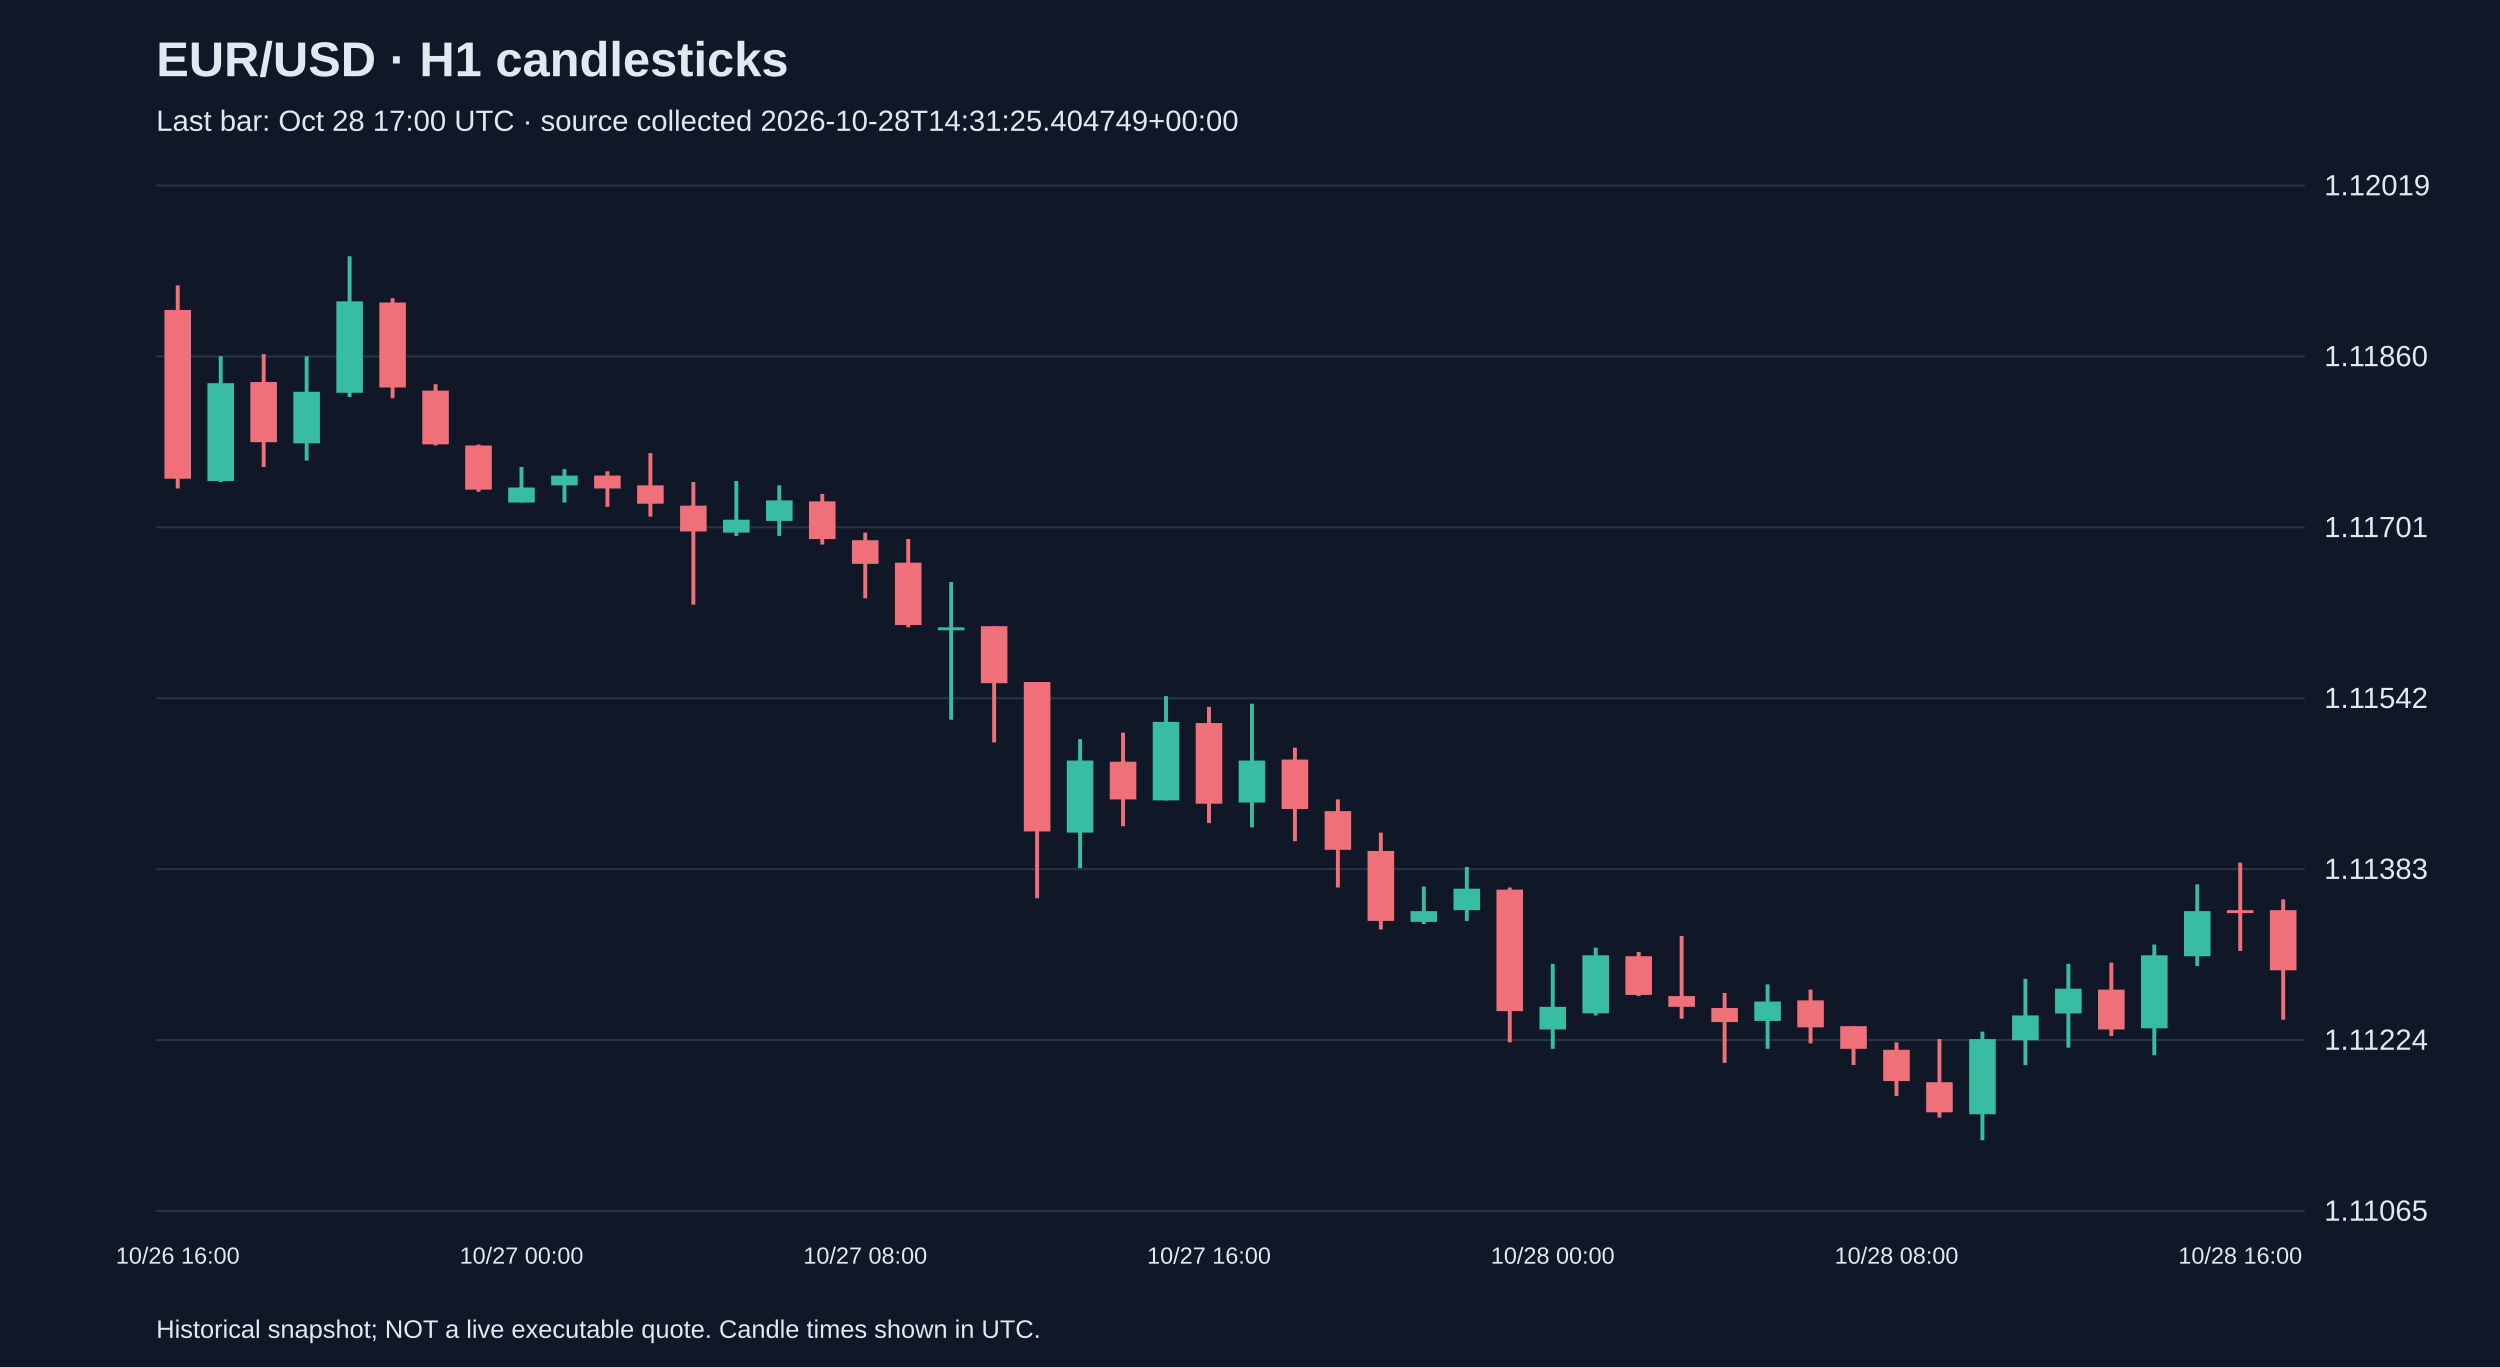
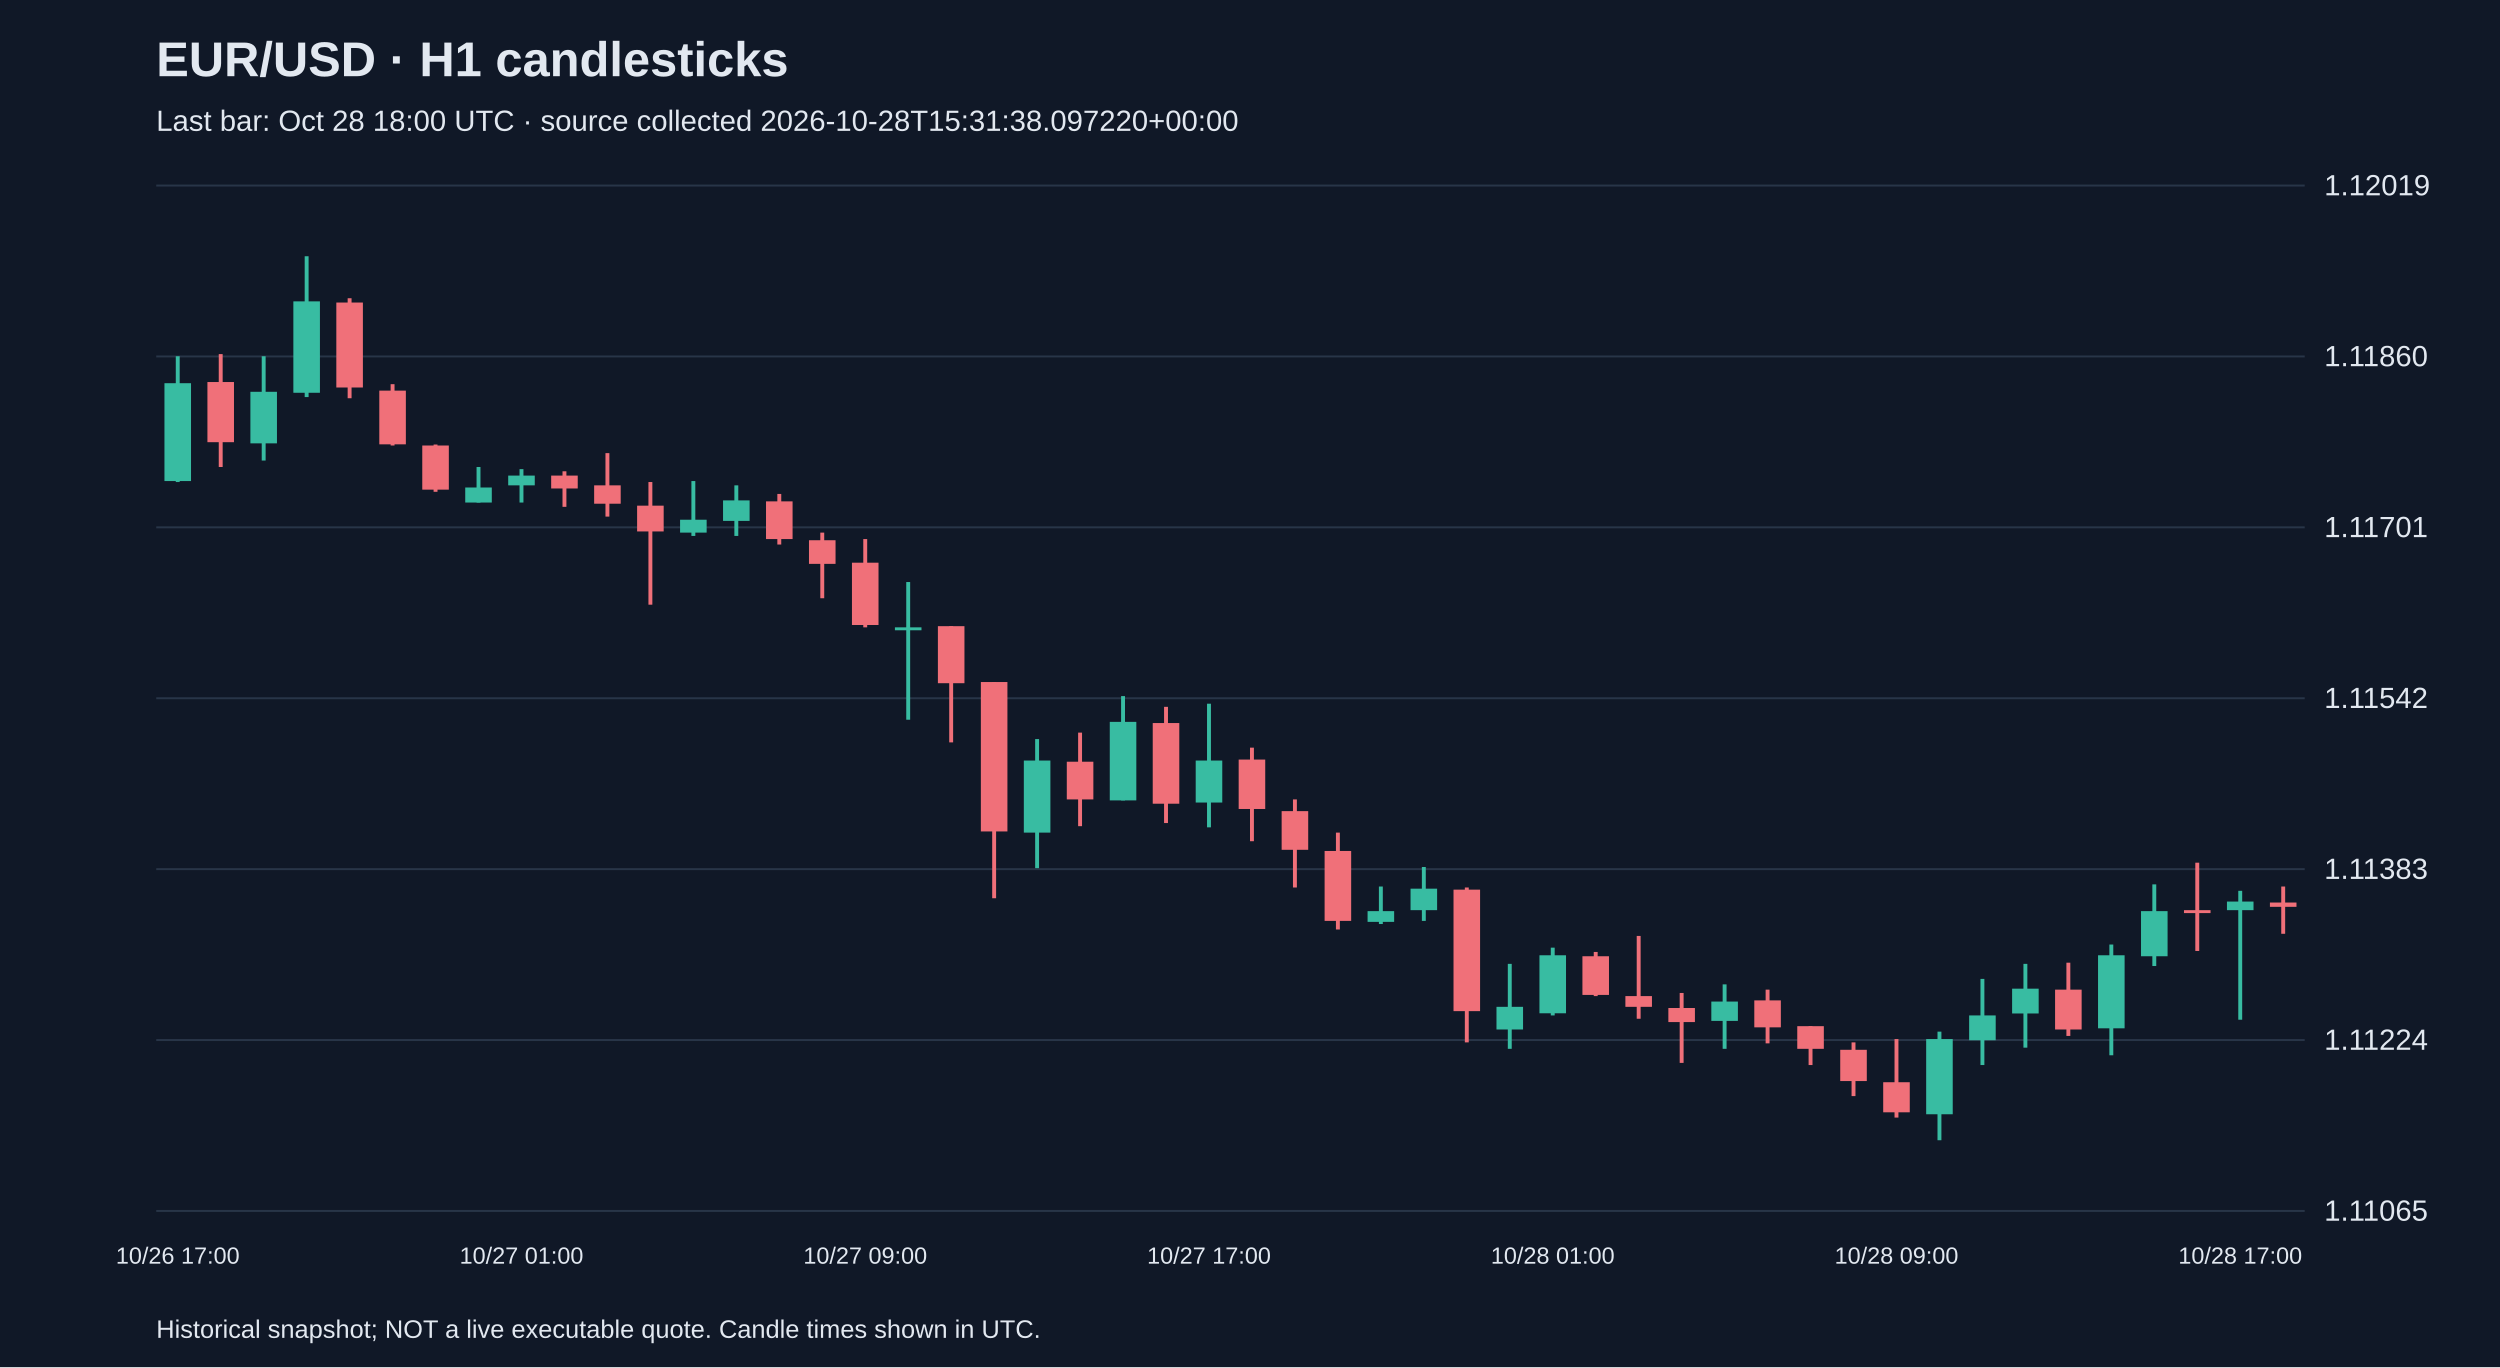
<svg xmlns="http://www.w3.org/2000/svg" viewBox="0 0 1280 700">
  <rect width="100%" height="100%" fill="#101827" />
  <style>text{font-family:Arial,sans-serif;fill:#e2e8f0}</style>
  <text x="80" y="39" font-size="25" font-weight="bold">EUR/USD · H1 candlesticks</text>
-   <text x="80" y="67" font-size="15" fill="#a6b1c5">Last bar: Oct 28 17:00 UTC · source collected 2026-10-28T14:31:25.404749+00:00</text>
+   <text x="80" y="67" font-size="15" fill="#a6b1c5">Last bar: Oct 28 18:00 UTC · source collected 2026-10-28T15:31:38.097220+00:00</text>
  <line x1="80" y1="620.0" x2="1180" y2="620.0" stroke="#283548" />
  <text x="1190" y="625.0" font-size="15">1.11065</text>
  <line x1="80" y1="532.5" x2="1180" y2="532.5" stroke="#283548" />
  <text x="1190" y="537.5" font-size="15">1.11224</text>
  <line x1="80" y1="445.0" x2="1180" y2="445.0" stroke="#283548" />
  <text x="1190" y="450.0" font-size="15">1.11383</text>
  <line x1="80" y1="357.5" x2="1180" y2="357.5" stroke="#283548" />
  <text x="1190" y="362.5" font-size="15">1.11542</text>
  <line x1="80" y1="270.0" x2="1180" y2="270.0" stroke="#283548" />
  <text x="1190" y="275.0" font-size="15">1.11701</text>
  <line x1="80" y1="182.5" x2="1180" y2="182.5" stroke="#283548" />
  <text x="1190" y="187.5" font-size="15">1.11860</text>
  <line x1="80" y1="95.0" x2="1180" y2="95.0" stroke="#283548" />
  <text x="1190" y="100.0" font-size="15">1.12019</text>
-   <line x1="91.0" y1="146.1" x2="91.0" y2="250.1" stroke="#f07079" stroke-width="2" />
-   <rect x="84.2" y="158.7" width="13.6" height="86.4" fill="#f07079" />
-   <text x="91.0" y="647" text-anchor="middle" font-size="12">10/26 16:00</text>
-   <line x1="113.0" y1="182.4" x2="113.0" y2="246.8" stroke="#38bca2" stroke-width="2" />
-   <rect x="106.2" y="196.2" width="13.6" height="50.1" fill="#38bca2" />
-   <line x1="135.0" y1="181.3" x2="135.0" y2="239.1" stroke="#f07079" stroke-width="2" />
-   <rect x="128.2" y="195.6" width="13.6" height="30.8" fill="#f07079" />
-   <line x1="157.0" y1="182.4" x2="157.0" y2="235.8" stroke="#38bca2" stroke-width="2" />
-   <rect x="150.2" y="200.6" width="13.6" height="26.4" fill="#38bca2" />
-   <line x1="179.0" y1="131.2" x2="179.0" y2="203.3" stroke="#38bca2" stroke-width="2" />
-   <rect x="172.2" y="154.3" width="13.6" height="46.8" fill="#38bca2" />
-   <line x1="201.0" y1="152.7" x2="201.0" y2="203.9" stroke="#f07079" stroke-width="2" />
-   <rect x="194.2" y="154.9" width="13.6" height="43.5" fill="#f07079" />
-   <line x1="223.0" y1="196.7" x2="223.0" y2="228.1" stroke="#f07079" stroke-width="2" />
-   <rect x="216.2" y="200.0" width="13.6" height="27.5" fill="#f07079" />
-   <line x1="245.0" y1="227.6" x2="245.0" y2="251.8" stroke="#f07079" stroke-width="2" />
-   <rect x="238.2" y="228.1" width="13.6" height="22.6" fill="#f07079" />
-   <line x1="267.0" y1="239.1" x2="267.0" y2="257.3" stroke="#38bca2" stroke-width="2" />
-   <rect x="260.2" y="249.6" width="13.6" height="7.7" fill="#38bca2" />
-   <text x="267.0" y="647" text-anchor="middle" font-size="12">10/27 00:00</text>
-   <line x1="289.0" y1="240.2" x2="289.0" y2="257.3" stroke="#38bca2" stroke-width="2" />
-   <rect x="282.2" y="243.5" width="13.6" height="5.0" fill="#38bca2" />
-   <line x1="311.0" y1="241.3" x2="311.0" y2="259.5" stroke="#f07079" stroke-width="2" />
-   <rect x="304.2" y="243.5" width="13.6" height="6.6" fill="#f07079" />
-   <line x1="333.0" y1="232.0" x2="333.0" y2="264.5" stroke="#f07079" stroke-width="2" />
-   <rect x="326.2" y="248.5" width="13.6" height="9.4" fill="#f07079" />
-   <line x1="355.0" y1="246.8" x2="355.0" y2="309.6" stroke="#f07079" stroke-width="2" />
-   <rect x="348.2" y="258.9" width="13.6" height="13.2" fill="#f07079" />
-   <line x1="377.0" y1="246.3" x2="377.0" y2="274.4" stroke="#38bca2" stroke-width="2" />
-   <rect x="370.2" y="266.1" width="13.6" height="6.6" fill="#38bca2" />
-   <line x1="399.0" y1="248.5" x2="399.0" y2="274.4" stroke="#38bca2" stroke-width="2" />
-   <rect x="392.2" y="256.2" width="13.6" height="10.5" fill="#38bca2" />
-   <line x1="421.0" y1="252.9" x2="421.0" y2="278.8" stroke="#f07079" stroke-width="2" />
-   <rect x="414.2" y="256.7" width="13.6" height="19.3" fill="#f07079" />
-   <line x1="443.0" y1="272.7" x2="443.0" y2="306.3" stroke="#f07079" stroke-width="2" />
-   <rect x="436.2" y="276.6" width="13.6" height="12.1" fill="#f07079" />
-   <text x="443.0" y="647" text-anchor="middle" font-size="12">10/27 08:00</text>
-   <line x1="465.0" y1="276.0" x2="465.0" y2="321.2" stroke="#f07079" stroke-width="2" />
-   <rect x="458.2" y="288.1" width="13.6" height="31.9" fill="#f07079" />
-   <line x1="487.0" y1="298.0" x2="487.0" y2="368.5" stroke="#38bca2" stroke-width="2" />
-   <rect x="480.2" y="321.2" width="13.6" height="1.5" fill="#38bca2" />
-   <line x1="509.0" y1="320.6" x2="509.0" y2="380.1" stroke="#f07079" stroke-width="2" />
-   <rect x="502.2" y="320.6" width="13.6" height="29.2" fill="#f07079" />
-   <line x1="531.0" y1="349.2" x2="531.0" y2="459.9" stroke="#f07079" stroke-width="2" />
-   <rect x="524.2" y="349.2" width="13.6" height="76.5" fill="#f07079" />
-   <line x1="553.0" y1="378.4" x2="553.0" y2="444.5" stroke="#38bca2" stroke-width="2" />
-   <rect x="546.2" y="389.4" width="13.6" height="36.9" fill="#38bca2" />
-   <line x1="575.0" y1="375.1" x2="575.0" y2="423.0" stroke="#f07079" stroke-width="2" />
-   <rect x="568.2" y="390.0" width="13.6" height="19.3" fill="#f07079" />
-   <line x1="597.0" y1="356.4" x2="597.0" y2="409.8" stroke="#38bca2" stroke-width="2" />
-   <rect x="590.2" y="369.6" width="13.6" height="40.2" fill="#38bca2" />
-   <line x1="619.0" y1="361.9" x2="619.0" y2="421.4" stroke="#f07079" stroke-width="2" />
-   <rect x="612.2" y="370.2" width="13.6" height="41.3" fill="#f07079" />
-   <text x="619.0" y="647" text-anchor="middle" font-size="12">10/27 16:00</text>
-   <line x1="641.0" y1="360.3" x2="641.0" y2="423.6" stroke="#38bca2" stroke-width="2" />
-   <rect x="634.2" y="389.4" width="13.6" height="21.5" fill="#38bca2" />
-   <line x1="663.0" y1="382.8" x2="663.0" y2="430.7" stroke="#f07079" stroke-width="2" />
-   <rect x="656.2" y="388.9" width="13.6" height="25.3" fill="#f07079" />
-   <line x1="685.0" y1="409.3" x2="685.0" y2="454.4" stroke="#f07079" stroke-width="2" />
-   <rect x="678.2" y="415.3" width="13.6" height="19.8" fill="#f07079" />
-   <line x1="707.0" y1="426.3" x2="707.0" y2="475.9" stroke="#f07079" stroke-width="2" />
-   <rect x="700.2" y="435.7" width="13.6" height="35.8" fill="#f07079" />
-   <line x1="729.0" y1="453.9" x2="729.0" y2="473.1" stroke="#38bca2" stroke-width="2" />
-   <rect x="722.2" y="466.5" width="13.6" height="5.5" fill="#38bca2" />
-   <line x1="751.0" y1="443.9" x2="751.0" y2="471.5" stroke="#38bca2" stroke-width="2" />
-   <rect x="744.2" y="455.0" width="13.6" height="11.0" fill="#38bca2" />
-   <line x1="773.0" y1="454.4" x2="773.0" y2="533.7" stroke="#f07079" stroke-width="2" />
-   <rect x="766.2" y="455.5" width="13.6" height="62.2" fill="#f07079" />
-   <line x1="795.0" y1="493.5" x2="795.0" y2="537.0" stroke="#38bca2" stroke-width="2" />
-   <rect x="788.2" y="515.5" width="13.6" height="11.6" fill="#38bca2" />
-   <text x="795.0" y="647" text-anchor="middle" font-size="12">10/28 00:00</text>
-   <line x1="817.0" y1="485.2" x2="817.0" y2="519.9" stroke="#38bca2" stroke-width="2" />
-   <rect x="810.2" y="489.1" width="13.6" height="29.7" fill="#38bca2" />
-   <line x1="839.0" y1="487.4" x2="839.0" y2="510.0" stroke="#f07079" stroke-width="2" />
-   <rect x="832.2" y="489.6" width="13.6" height="19.8" fill="#f07079" />
-   <line x1="861.0" y1="479.2" x2="861.0" y2="521.6" stroke="#f07079" stroke-width="2" />
-   <rect x="854.2" y="510.0" width="13.6" height="5.5" fill="#f07079" />
-   <line x1="883.0" y1="508.4" x2="883.0" y2="544.2" stroke="#f07079" stroke-width="2" />
-   <rect x="876.2" y="516.1" width="13.6" height="7.2" fill="#f07079" />
-   <line x1="905.0" y1="504.0" x2="905.0" y2="537.0" stroke="#38bca2" stroke-width="2" />
-   <rect x="898.2" y="512.8" width="13.6" height="9.9" fill="#38bca2" />
-   <line x1="927.0" y1="506.7" x2="927.0" y2="534.2" stroke="#f07079" stroke-width="2" />
-   <rect x="920.2" y="512.2" width="13.6" height="13.8" fill="#f07079" />
-   <line x1="949.0" y1="525.4" x2="949.0" y2="545.3" stroke="#f07079" stroke-width="2" />
-   <rect x="942.2" y="525.4" width="13.6" height="11.6" fill="#f07079" />
-   <line x1="971.0" y1="533.7" x2="971.0" y2="561.2" stroke="#f07079" stroke-width="2" />
-   <rect x="964.2" y="537.5" width="13.6" height="16.0" fill="#f07079" />
-   <text x="971.0" y="647" text-anchor="middle" font-size="12">10/28 08:00</text>
-   <line x1="993.0" y1="532.0" x2="993.0" y2="572.2" stroke="#f07079" stroke-width="2" />
-   <rect x="986.2" y="554.1" width="13.6" height="15.4" fill="#f07079" />
-   <line x1="1015.0" y1="528.2" x2="1015.0" y2="583.8" stroke="#38bca2" stroke-width="2" />
-   <rect x="1008.2" y="532.0" width="13.6" height="38.5" fill="#38bca2" />
-   <line x1="1037.0" y1="501.2" x2="1037.0" y2="545.3" stroke="#38bca2" stroke-width="2" />
-   <rect x="1030.2" y="519.9" width="13.6" height="12.7" fill="#38bca2" />
-   <line x1="1059.0" y1="493.5" x2="1059.0" y2="536.4" stroke="#38bca2" stroke-width="2" />
-   <rect x="1052.2" y="506.2" width="13.6" height="12.7" fill="#38bca2" />
-   <line x1="1081.0" y1="492.9" x2="1081.0" y2="530.4" stroke="#f07079" stroke-width="2" />
-   <rect x="1074.2" y="506.7" width="13.6" height="20.4" fill="#f07079" />
-   <line x1="1103.0" y1="483.6" x2="1103.0" y2="540.3" stroke="#38bca2" stroke-width="2" />
-   <rect x="1096.2" y="489.1" width="13.6" height="37.4" fill="#38bca2" />
-   <line x1="1125.0" y1="452.8" x2="1125.0" y2="494.6" stroke="#38bca2" stroke-width="2" />
-   <rect x="1118.2" y="466.5" width="13.6" height="23.1" fill="#38bca2" />
-   <line x1="1147.0" y1="441.7" x2="1147.0" y2="486.9" stroke="#f07079" stroke-width="2" />
-   <rect x="1140.2" y="466.0" width="13.6" height="1.5" fill="#f07079" />
-   <text x="1147.0" y="647" text-anchor="middle" font-size="12">10/28 16:00</text>
-   <line x1="1169.0" y1="460.5" x2="1169.0" y2="522.1" stroke="#f07079" stroke-width="2" />
-   <rect x="1162.2" y="466.0" width="13.6" height="30.8" fill="#f07079" />
+   <line x1="91.0" y1="182.4" x2="91.0" y2="246.8" stroke="#38bca2" stroke-width="2" />
+   <rect x="84.2" y="196.2" width="13.6" height="50.1" fill="#38bca2" />
+   <text x="91.0" y="647" text-anchor="middle" font-size="12">10/26 17:00</text>
+   <line x1="113.0" y1="181.3" x2="113.0" y2="239.1" stroke="#f07079" stroke-width="2" />
+   <rect x="106.2" y="195.6" width="13.6" height="30.8" fill="#f07079" />
+   <line x1="135.0" y1="182.4" x2="135.0" y2="235.8" stroke="#38bca2" stroke-width="2" />
+   <rect x="128.2" y="200.6" width="13.6" height="26.4" fill="#38bca2" />
+   <line x1="157.0" y1="131.2" x2="157.0" y2="203.3" stroke="#38bca2" stroke-width="2" />
+   <rect x="150.2" y="154.3" width="13.6" height="46.8" fill="#38bca2" />
+   <line x1="179.0" y1="152.7" x2="179.0" y2="203.9" stroke="#f07079" stroke-width="2" />
+   <rect x="172.2" y="154.9" width="13.6" height="43.5" fill="#f07079" />
+   <line x1="201.0" y1="196.7" x2="201.0" y2="228.1" stroke="#f07079" stroke-width="2" />
+   <rect x="194.2" y="200.0" width="13.6" height="27.5" fill="#f07079" />
+   <line x1="223.0" y1="227.6" x2="223.0" y2="251.8" stroke="#f07079" stroke-width="2" />
+   <rect x="216.2" y="228.1" width="13.6" height="22.6" fill="#f07079" />
+   <line x1="245.0" y1="239.1" x2="245.0" y2="257.3" stroke="#38bca2" stroke-width="2" />
+   <rect x="238.2" y="249.6" width="13.6" height="7.7" fill="#38bca2" />
+   <line x1="267.0" y1="240.2" x2="267.0" y2="257.3" stroke="#38bca2" stroke-width="2" />
+   <rect x="260.2" y="243.5" width="13.6" height="5.0" fill="#38bca2" />
+   <text x="267.0" y="647" text-anchor="middle" font-size="12">10/27 01:00</text>
+   <line x1="289.0" y1="241.3" x2="289.0" y2="259.5" stroke="#f07079" stroke-width="2" />
+   <rect x="282.2" y="243.5" width="13.6" height="6.6" fill="#f07079" />
+   <line x1="311.0" y1="232.0" x2="311.0" y2="264.5" stroke="#f07079" stroke-width="2" />
+   <rect x="304.2" y="248.5" width="13.6" height="9.4" fill="#f07079" />
+   <line x1="333.0" y1="246.8" x2="333.0" y2="309.6" stroke="#f07079" stroke-width="2" />
+   <rect x="326.2" y="258.9" width="13.6" height="13.2" fill="#f07079" />
+   <line x1="355.0" y1="246.3" x2="355.0" y2="274.4" stroke="#38bca2" stroke-width="2" />
+   <rect x="348.2" y="266.1" width="13.6" height="6.6" fill="#38bca2" />
+   <line x1="377.0" y1="248.5" x2="377.0" y2="274.4" stroke="#38bca2" stroke-width="2" />
+   <rect x="370.2" y="256.2" width="13.6" height="10.5" fill="#38bca2" />
+   <line x1="399.0" y1="252.9" x2="399.0" y2="278.8" stroke="#f07079" stroke-width="2" />
+   <rect x="392.2" y="256.7" width="13.6" height="19.3" fill="#f07079" />
+   <line x1="421.0" y1="272.7" x2="421.0" y2="306.3" stroke="#f07079" stroke-width="2" />
+   <rect x="414.2" y="276.6" width="13.6" height="12.1" fill="#f07079" />
+   <line x1="443.0" y1="276.0" x2="443.0" y2="321.2" stroke="#f07079" stroke-width="2" />
+   <rect x="436.2" y="288.1" width="13.6" height="31.9" fill="#f07079" />
+   <text x="443.0" y="647" text-anchor="middle" font-size="12">10/27 09:00</text>
+   <line x1="465.0" y1="298.0" x2="465.0" y2="368.5" stroke="#38bca2" stroke-width="2" />
+   <rect x="458.2" y="321.2" width="13.6" height="1.5" fill="#38bca2" />
+   <line x1="487.0" y1="320.6" x2="487.0" y2="380.1" stroke="#f07079" stroke-width="2" />
+   <rect x="480.2" y="320.6" width="13.6" height="29.2" fill="#f07079" />
+   <line x1="509.0" y1="349.2" x2="509.0" y2="459.9" stroke="#f07079" stroke-width="2" />
+   <rect x="502.2" y="349.2" width="13.6" height="76.5" fill="#f07079" />
+   <line x1="531.0" y1="378.4" x2="531.0" y2="444.5" stroke="#38bca2" stroke-width="2" />
+   <rect x="524.2" y="389.4" width="13.6" height="36.9" fill="#38bca2" />
+   <line x1="553.0" y1="375.1" x2="553.0" y2="423.0" stroke="#f07079" stroke-width="2" />
+   <rect x="546.2" y="390.0" width="13.6" height="19.3" fill="#f07079" />
+   <line x1="575.0" y1="356.4" x2="575.0" y2="409.8" stroke="#38bca2" stroke-width="2" />
+   <rect x="568.2" y="369.6" width="13.6" height="40.2" fill="#38bca2" />
+   <line x1="597.0" y1="361.9" x2="597.0" y2="421.4" stroke="#f07079" stroke-width="2" />
+   <rect x="590.2" y="370.2" width="13.6" height="41.3" fill="#f07079" />
+   <line x1="619.0" y1="360.3" x2="619.0" y2="423.6" stroke="#38bca2" stroke-width="2" />
+   <rect x="612.2" y="389.4" width="13.6" height="21.5" fill="#38bca2" />
+   <text x="619.0" y="647" text-anchor="middle" font-size="12">10/27 17:00</text>
+   <line x1="641.0" y1="382.8" x2="641.0" y2="430.7" stroke="#f07079" stroke-width="2" />
+   <rect x="634.2" y="388.9" width="13.6" height="25.3" fill="#f07079" />
+   <line x1="663.0" y1="409.3" x2="663.0" y2="454.4" stroke="#f07079" stroke-width="2" />
+   <rect x="656.2" y="415.3" width="13.6" height="19.8" fill="#f07079" />
+   <line x1="685.0" y1="426.3" x2="685.0" y2="475.9" stroke="#f07079" stroke-width="2" />
+   <rect x="678.2" y="435.7" width="13.6" height="35.8" fill="#f07079" />
+   <line x1="707.0" y1="453.9" x2="707.0" y2="473.1" stroke="#38bca2" stroke-width="2" />
+   <rect x="700.2" y="466.5" width="13.6" height="5.5" fill="#38bca2" />
+   <line x1="729.0" y1="443.9" x2="729.0" y2="471.5" stroke="#38bca2" stroke-width="2" />
+   <rect x="722.2" y="455.0" width="13.6" height="11.0" fill="#38bca2" />
+   <line x1="751.0" y1="454.4" x2="751.0" y2="533.7" stroke="#f07079" stroke-width="2" />
+   <rect x="744.2" y="455.5" width="13.6" height="62.2" fill="#f07079" />
+   <line x1="773.0" y1="493.5" x2="773.0" y2="537.0" stroke="#38bca2" stroke-width="2" />
+   <rect x="766.2" y="515.5" width="13.6" height="11.6" fill="#38bca2" />
+   <line x1="795.0" y1="485.2" x2="795.0" y2="519.9" stroke="#38bca2" stroke-width="2" />
+   <rect x="788.2" y="489.1" width="13.6" height="29.7" fill="#38bca2" />
+   <text x="795.0" y="647" text-anchor="middle" font-size="12">10/28 01:00</text>
+   <line x1="817.0" y1="487.4" x2="817.0" y2="510.0" stroke="#f07079" stroke-width="2" />
+   <rect x="810.2" y="489.6" width="13.6" height="19.8" fill="#f07079" />
+   <line x1="839.0" y1="479.2" x2="839.0" y2="521.6" stroke="#f07079" stroke-width="2" />
+   <rect x="832.2" y="510.0" width="13.6" height="5.5" fill="#f07079" />
+   <line x1="861.0" y1="508.4" x2="861.0" y2="544.2" stroke="#f07079" stroke-width="2" />
+   <rect x="854.2" y="516.1" width="13.6" height="7.2" fill="#f07079" />
+   <line x1="883.0" y1="504.0" x2="883.0" y2="537.0" stroke="#38bca2" stroke-width="2" />
+   <rect x="876.2" y="512.8" width="13.6" height="9.9" fill="#38bca2" />
+   <line x1="905.0" y1="506.7" x2="905.0" y2="534.2" stroke="#f07079" stroke-width="2" />
+   <rect x="898.2" y="512.2" width="13.6" height="13.8" fill="#f07079" />
+   <line x1="927.0" y1="525.4" x2="927.0" y2="545.3" stroke="#f07079" stroke-width="2" />
+   <rect x="920.2" y="525.4" width="13.6" height="11.6" fill="#f07079" />
+   <line x1="949.0" y1="533.7" x2="949.0" y2="561.2" stroke="#f07079" stroke-width="2" />
+   <rect x="942.2" y="537.5" width="13.6" height="16.0" fill="#f07079" />
+   <line x1="971.0" y1="532.0" x2="971.0" y2="572.2" stroke="#f07079" stroke-width="2" />
+   <rect x="964.2" y="554.1" width="13.6" height="15.4" fill="#f07079" />
+   <text x="971.0" y="647" text-anchor="middle" font-size="12">10/28 09:00</text>
+   <line x1="993.0" y1="528.2" x2="993.0" y2="583.8" stroke="#38bca2" stroke-width="2" />
+   <rect x="986.2" y="532.0" width="13.6" height="38.5" fill="#38bca2" />
+   <line x1="1015.0" y1="501.2" x2="1015.0" y2="545.3" stroke="#38bca2" stroke-width="2" />
+   <rect x="1008.2" y="519.9" width="13.6" height="12.7" fill="#38bca2" />
+   <line x1="1037.0" y1="493.5" x2="1037.0" y2="536.4" stroke="#38bca2" stroke-width="2" />
+   <rect x="1030.2" y="506.2" width="13.6" height="12.7" fill="#38bca2" />
+   <line x1="1059.0" y1="492.9" x2="1059.0" y2="530.4" stroke="#f07079" stroke-width="2" />
+   <rect x="1052.2" y="506.7" width="13.6" height="20.4" fill="#f07079" />
+   <line x1="1081.0" y1="483.6" x2="1081.0" y2="540.3" stroke="#38bca2" stroke-width="2" />
+   <rect x="1074.2" y="489.1" width="13.6" height="37.4" fill="#38bca2" />
+   <line x1="1103.0" y1="452.8" x2="1103.0" y2="494.6" stroke="#38bca2" stroke-width="2" />
+   <rect x="1096.2" y="466.5" width="13.6" height="23.1" fill="#38bca2" />
+   <line x1="1125.0" y1="441.7" x2="1125.0" y2="486.9" stroke="#f07079" stroke-width="2" />
+   <rect x="1118.2" y="466.0" width="13.6" height="1.5" fill="#f07079" />
+   <line x1="1147.0" y1="456.1" x2="1147.0" y2="522.1" stroke="#38bca2" stroke-width="2" />
+   <rect x="1140.2" y="461.6" width="13.6" height="4.4" fill="#38bca2" />
+   <text x="1147.0" y="647" text-anchor="middle" font-size="12">10/28 17:00</text>
+   <line x1="1169.0" y1="453.9" x2="1169.0" y2="478.1" stroke="#f07079" stroke-width="2" />
+   <rect x="1162.2" y="462.1" width="13.6" height="2.2" fill="#f07079" />
  <text x="80" y="685" font-size="13">Historical snapshot; NOT a live executable quote. Candle times shown in UTC.</text>
</svg>
